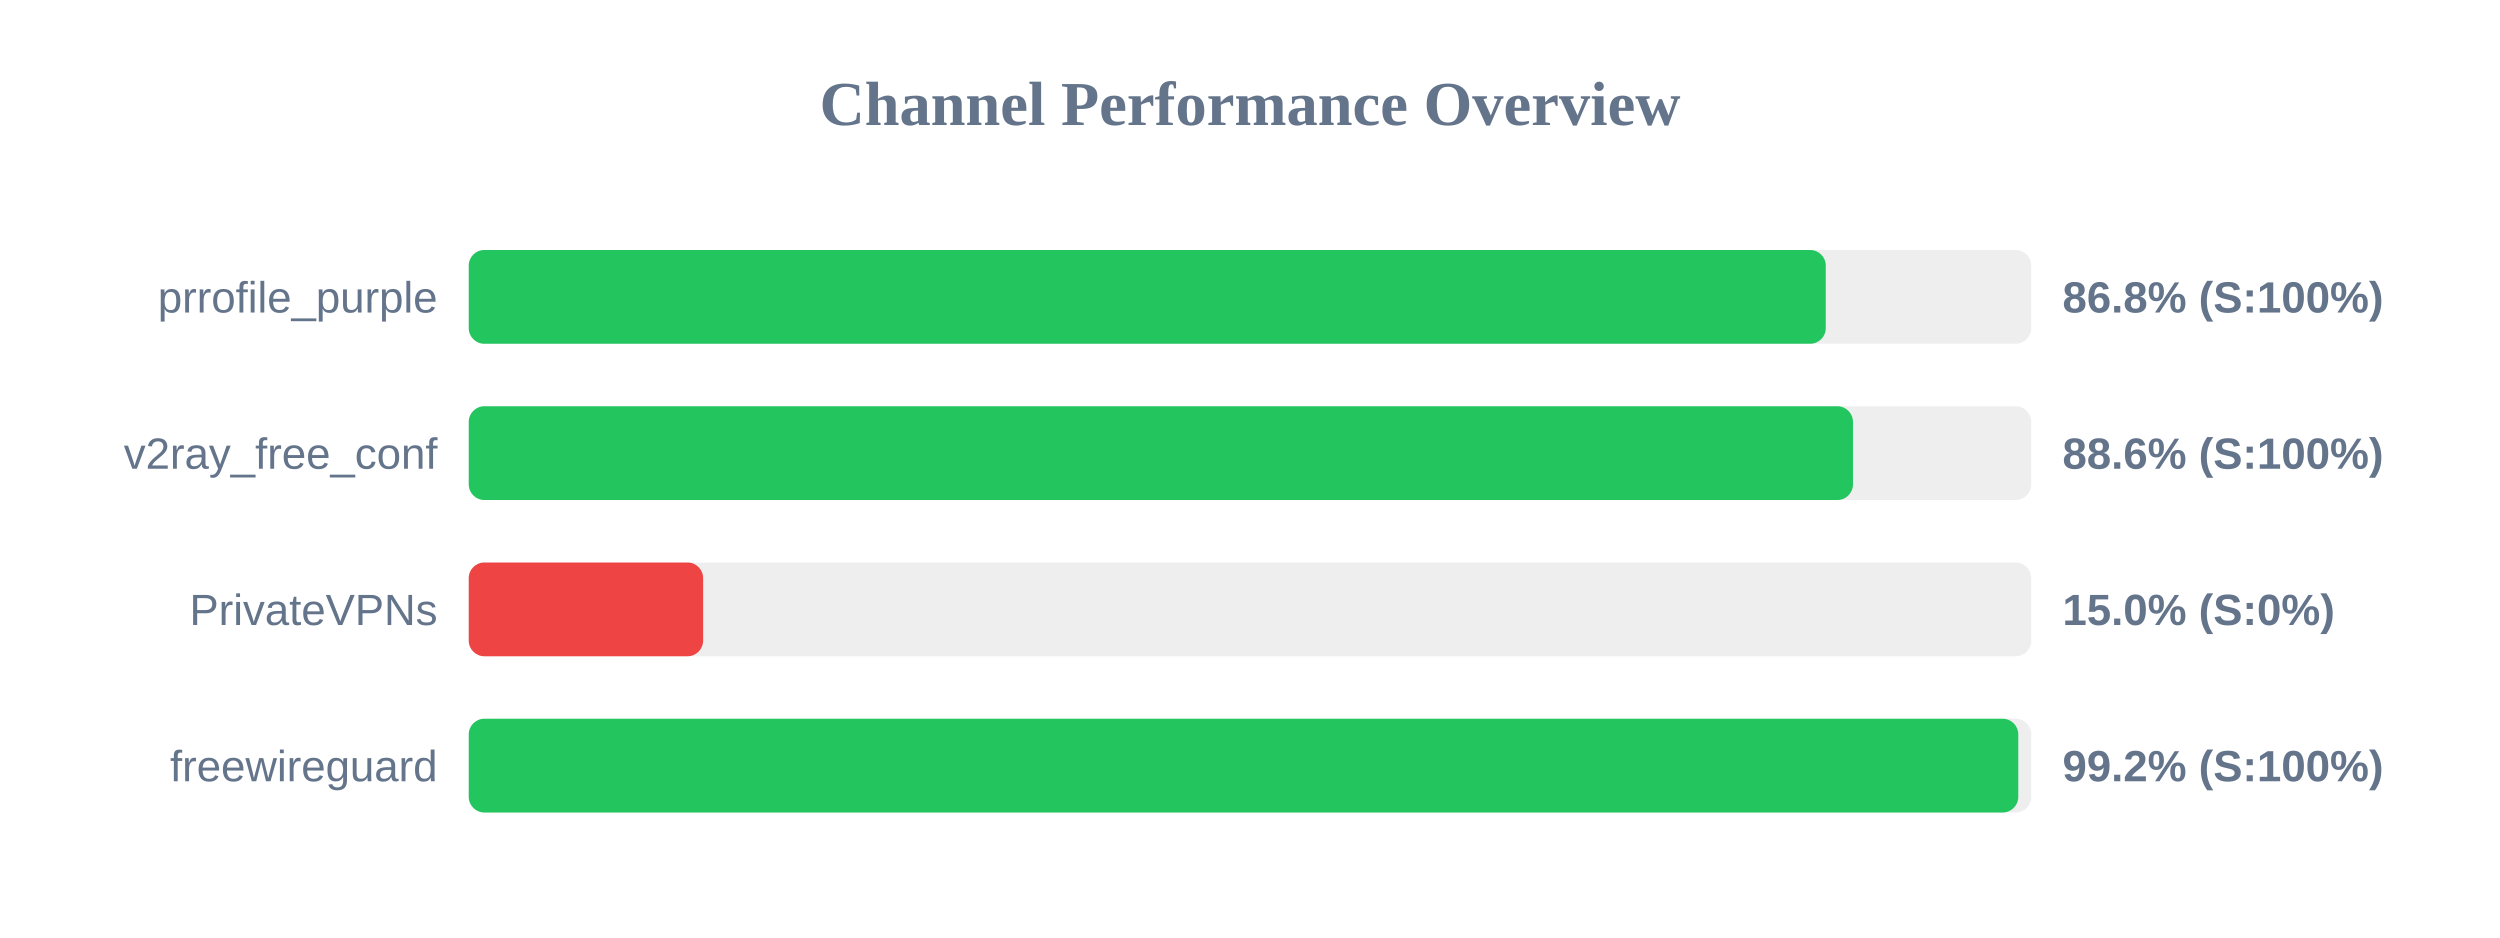
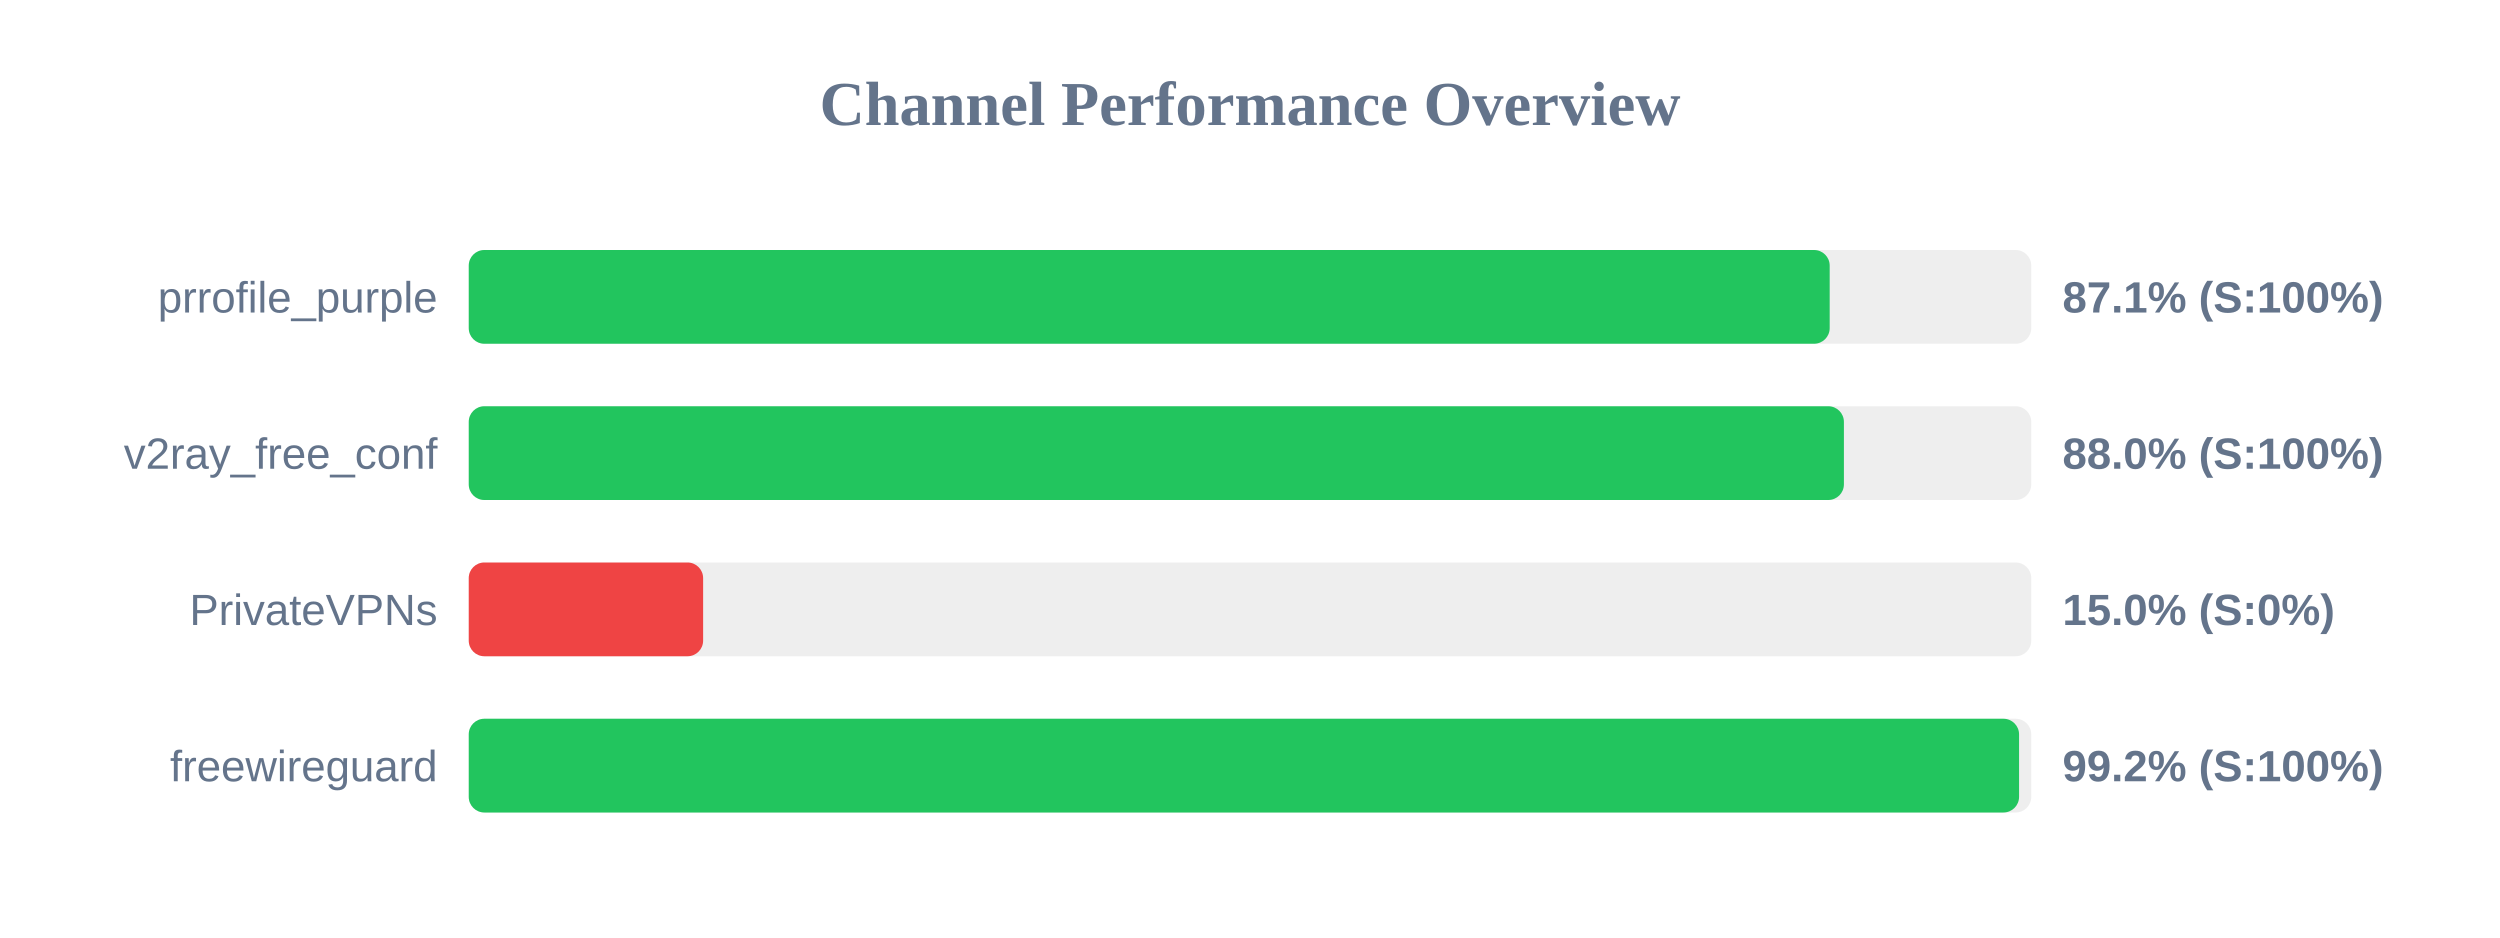
<svg xmlns="http://www.w3.org/2000/svg" width="800" height="300" version="1.1">
  <style>
        .row { font: 14px Arial; fill: #64748b; }
        .score { font: bold 14px Arial; fill: #64748b; }
    </style>
  <text x="400" y="40" text-anchor="middle" font-size="20px" font-weight="bold" fill="#64748b">Channel Performance Overview</text>
  <rect x="150" y="80" width="500" height="30" fill="#eee" rx="5" />
-   <rect x="150" y="80" width="434.25" height="30" fill="#22c55e" rx="5" />
+   <rect x="150" y="80" width="435.5" height="30" fill="#22c55e" rx="5" />
  <text x="140" y="100" text-anchor="end" class="row">prrofile_purple</text>
-   <text x="660" y="100" text-anchor="start" class="score">86.8% (S:100%)</text>
+   <text x="660" y="100" text-anchor="start" class="score">87.1% (S:100%)</text>
  <rect x="150" y="130" width="500" height="30" fill="#eee" rx="5" />
-   <rect x="150" y="130" width="442.95" height="30" fill="#22c55e" rx="5" />
+   <rect x="150" y="130" width="440.05" height="30" fill="#22c55e" rx="5" />
  <text x="140" y="150" text-anchor="end" class="row">v2ray_free_conf</text>
-   <text x="660" y="150" text-anchor="start" class="score">88.6% (S:100%)</text>
+   <text x="660" y="150" text-anchor="start" class="score">88.0% (S:100%)</text>
  <rect x="150" y="180" width="500" height="30" fill="#eee" rx="5" />
  <rect x="150" y="180" width="75.0" height="30" fill="#ef4444" rx="5" />
  <text x="140" y="200" text-anchor="end" class="row">PrivateVPNs</text>
  <text x="660" y="200" text-anchor="start" class="score">15.0% (S:0%)</text>
  <rect x="150" y="230" width="500" height="30" fill="#eee" rx="5" />
-   <rect x="150" y="230" width="495.85" height="30" fill="#22c55e" rx="5" />
+   <rect x="150" y="230" width="496.1" height="30" fill="#22c55e" rx="5" />
  <text x="140" y="250" text-anchor="end" class="row">freewireguard</text>
  <text x="660" y="250" text-anchor="start" class="score">99.2% (S:100%)</text>
</svg>
